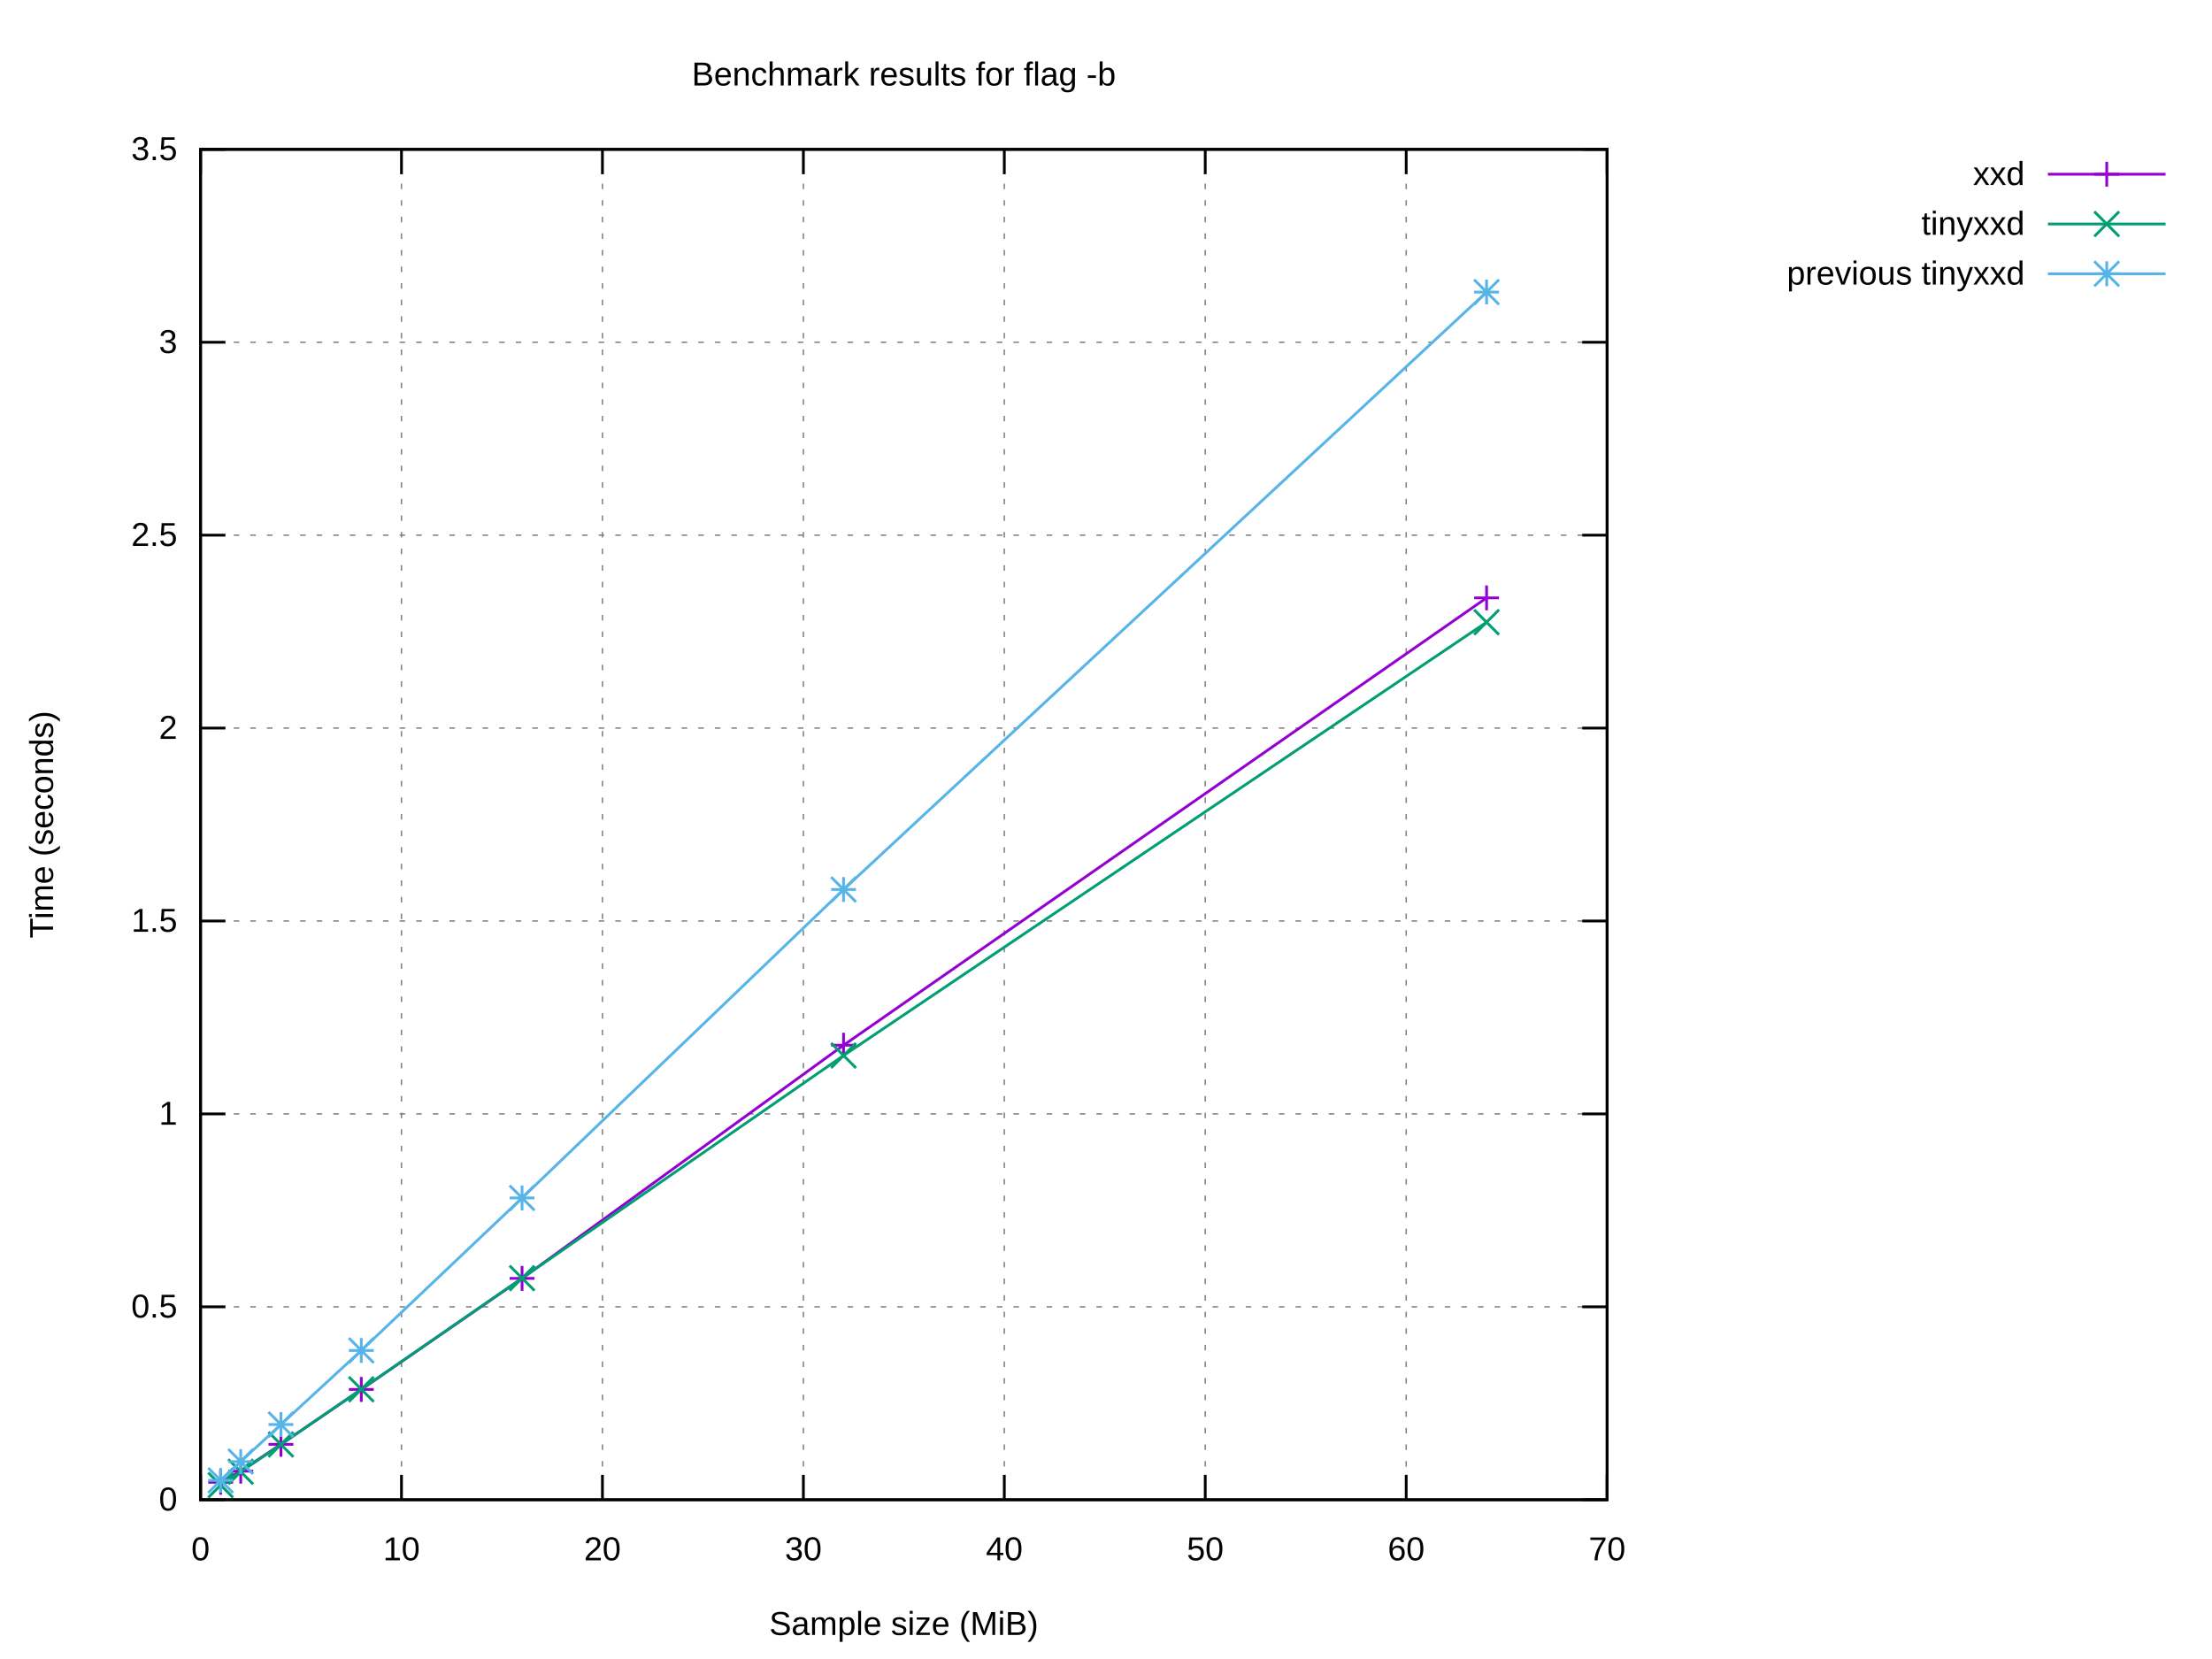
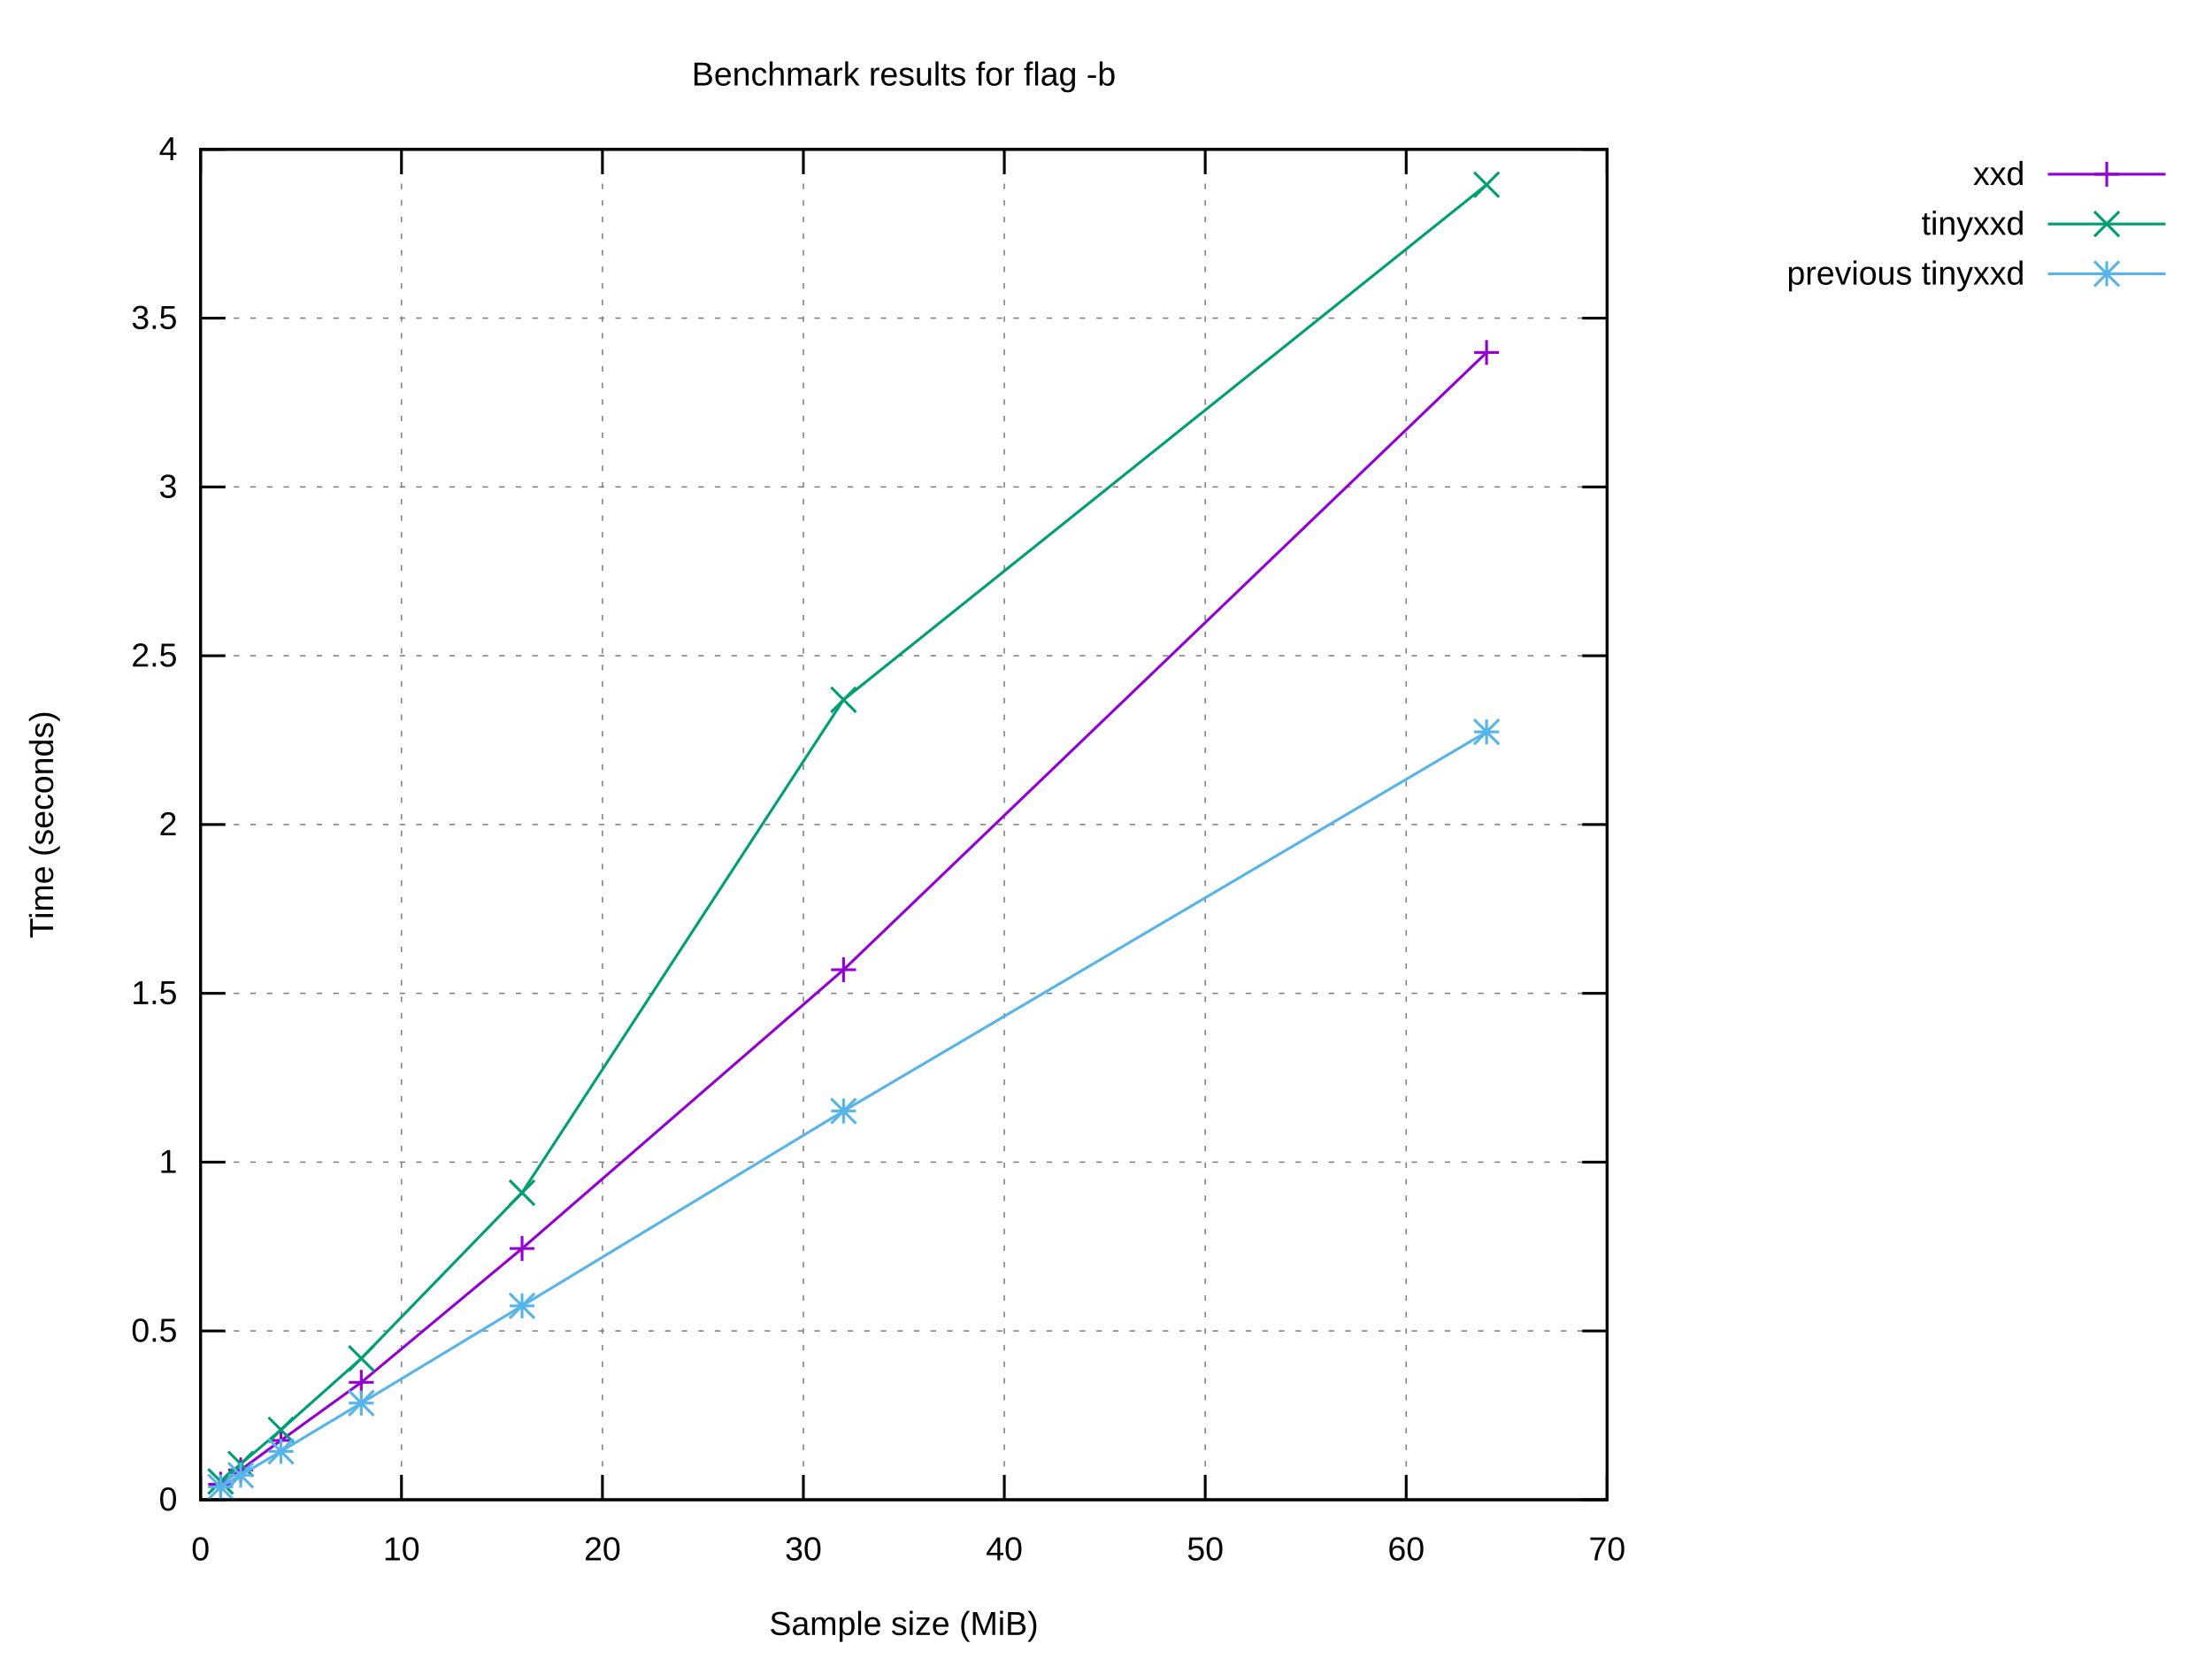
<svg xmlns="http://www.w3.org/2000/svg" xmlns:xlink="http://www.w3.org/1999/xlink" width="800" height="600" viewBox="0 0 800 600">
  <g id="gnuplot_canvas">
    <rect x="0" y="0" width="800" height="600" fill="#ffffff" />
    <defs>
      <circle id="gpDot" r="0.5" stroke-width="0.5" stroke="currentColor" />
      <path id="gpPt0" stroke-width="0.222" stroke="currentColor" d="M-1,0 h2 M0,-1 v2" />
      <path id="gpPt1" stroke-width="0.222" stroke="currentColor" d="M-1,-1 L1,1 M1,-1 L-1,1" />
      <path id="gpPt2" stroke-width="0.222" stroke="currentColor" d="M-1,0 L1,0 M0,-1 L0,1 M-1,-1 L1,1 M-1,1 L1,-1" />
      <rect id="gpPt3" stroke-width="0.222" stroke="currentColor" x="-1" y="-1" width="2" height="2" />
      <rect id="gpPt4" stroke-width="0.222" stroke="currentColor" fill="currentColor" x="-1" y="-1" width="2" height="2" />
      <circle id="gpPt5" stroke-width="0.222" stroke="currentColor" cx="0" cy="0" r="1" />
      <use xlink:href="#gpPt5" id="gpPt6" fill="currentColor" stroke="none" />
      <path id="gpPt7" stroke-width="0.222" stroke="currentColor" d="M0,-1.33 L-1.33,0.67 L1.33,0.67 z" />
      <use xlink:href="#gpPt7" id="gpPt8" fill="currentColor" stroke="none" />
      <use xlink:href="#gpPt7" id="gpPt9" stroke="currentColor" transform="rotate(180)" />
      <use xlink:href="#gpPt9" id="gpPt10" fill="currentColor" stroke="none" />
      <use xlink:href="#gpPt3" id="gpPt11" stroke="currentColor" transform="rotate(45)" />
      <use xlink:href="#gpPt11" id="gpPt12" fill="currentColor" stroke="none" />
      <path id="gpPt13" stroke-width="0.222" stroke="currentColor" d="M0,1.330 L1.265,0.411 L0.782,-1.067 L-0.782,-1.076 L-1.265,0.411 z" />
      <use xlink:href="#gpPt13" id="gpPt14" fill="currentColor" stroke="none" />
      <filter id="textbox" filterUnits="objectBoundingBox" x="0" y="0" height="1" width="1">
        <feFlood flood-color="#FFFFFF" flood-opacity="1" result="bgnd" />
        <feComposite in="SourceGraphic" in2="bgnd" operator="atop" />
      </filter>
      <filter id="greybox" filterUnits="objectBoundingBox" x="0" y="0" height="1" width="1">
        <feFlood flood-color="lightgrey" flood-opacity="1" result="grey" />
        <feComposite in="SourceGraphic" in2="grey" operator="atop" />
      </filter>
    </defs>
    <g fill="none" color="#FFFFFF" stroke="currentColor" stroke-width="1.00" stroke-linecap="butt" stroke-linejoin="miter">
</g>
    <g fill="none" color="black" stroke="currentColor" stroke-width="1.00" stroke-linecap="butt" stroke-linejoin="miter">
</g>
    <g fill="none" color="black" stroke="black" stroke-width="0.50" stroke-linecap="butt" stroke-linejoin="miter">
</g>
    <g fill="none" color="gray" stroke="currentColor" stroke-width="0.50" stroke-linecap="butt" stroke-linejoin="miter">
      <path stroke="gray" stroke-dasharray="2,4" class="gridline" d="M72.53,542.40 L581.24,542.40  " />
    </g>
    <g fill="none" color="gray" stroke="gray" stroke-width="1.00" stroke-linecap="butt" stroke-linejoin="miter">
</g>
    <g fill="none" color="black" stroke="currentColor" stroke-width="1.00" stroke-linecap="butt" stroke-linejoin="miter">
      <path stroke="black" d="M72.53,542.40 L81.53,542.40 M581.24,542.40 L572.24,542.40  " />
      <g transform="translate(64.14,546.30)" stroke="none" fill="black" font-family="Arial" font-size="12.00" text-anchor="end">
        <text>
          <tspan font-family="Arial"> 0</tspan>
        </text>
      </g>
    </g>
    <g fill="none" color="black" stroke="currentColor" stroke-width="1.00" stroke-linecap="butt" stroke-linejoin="miter">
</g>
    <g fill="none" color="black" stroke="black" stroke-width="0.50" stroke-linecap="butt" stroke-linejoin="miter">
</g>
    <g fill="none" color="gray" stroke="currentColor" stroke-width="0.50" stroke-linecap="butt" stroke-linejoin="miter">
-       <path stroke="gray" stroke-dasharray="2,4" class="gridline" d="M72.53,472.63 L581.24,472.63  " />
-     </g>
-     <g fill="none" color="gray" stroke="gray" stroke-width="1.00" stroke-linecap="butt" stroke-linejoin="miter">
- </g>
-     <g fill="none" color="black" stroke="currentColor" stroke-width="1.00" stroke-linecap="butt" stroke-linejoin="miter">
-       <path stroke="black" d="M72.53,472.63 L81.53,472.63 M581.24,472.63 L572.24,472.63  " />
-       <g transform="translate(64.14,476.53)" stroke="none" fill="black" font-family="Arial" font-size="12.00" text-anchor="end">
+       <path stroke="gray" stroke-dasharray="2,4" class="gridline" d="M72.53,481.35 L581.24,481.35  " />
+     </g>
+     <g fill="none" color="gray" stroke="gray" stroke-width="1.00" stroke-linecap="butt" stroke-linejoin="miter">
+ </g>
+     <g fill="none" color="black" stroke="currentColor" stroke-width="1.00" stroke-linecap="butt" stroke-linejoin="miter">
+       <path stroke="black" d="M72.53,481.35 L81.53,481.35 M581.24,481.35 L572.24,481.35  " />
+       <g transform="translate(64.14,485.25)" stroke="none" fill="black" font-family="Arial" font-size="12.00" text-anchor="end">
        <text>
          <tspan font-family="Arial"> 0.5</tspan>
        </text>
      </g>
    </g>
    <g fill="none" color="black" stroke="currentColor" stroke-width="1.00" stroke-linecap="butt" stroke-linejoin="miter">
</g>
    <g fill="none" color="black" stroke="black" stroke-width="0.50" stroke-linecap="butt" stroke-linejoin="miter">
</g>
    <g fill="none" color="gray" stroke="currentColor" stroke-width="0.50" stroke-linecap="butt" stroke-linejoin="miter">
-       <path stroke="gray" stroke-dasharray="2,4" class="gridline" d="M72.53,402.86 L581.24,402.86  " />
-     </g>
-     <g fill="none" color="gray" stroke="gray" stroke-width="1.00" stroke-linecap="butt" stroke-linejoin="miter">
- </g>
-     <g fill="none" color="black" stroke="currentColor" stroke-width="1.00" stroke-linecap="butt" stroke-linejoin="miter">
-       <path stroke="black" d="M72.53,402.86 L81.53,402.86 M581.24,402.86 L572.24,402.86  " />
-       <g transform="translate(64.14,406.76)" stroke="none" fill="black" font-family="Arial" font-size="12.00" text-anchor="end">
+       <path stroke="gray" stroke-dasharray="2,4" class="gridline" d="M72.53,420.30 L581.24,420.30  " />
+     </g>
+     <g fill="none" color="gray" stroke="gray" stroke-width="1.00" stroke-linecap="butt" stroke-linejoin="miter">
+ </g>
+     <g fill="none" color="black" stroke="currentColor" stroke-width="1.00" stroke-linecap="butt" stroke-linejoin="miter">
+       <path stroke="black" d="M72.53,420.30 L81.53,420.30 M581.24,420.30 L572.24,420.30  " />
+       <g transform="translate(64.14,424.20)" stroke="none" fill="black" font-family="Arial" font-size="12.00" text-anchor="end">
        <text>
          <tspan font-family="Arial"> 1</tspan>
        </text>
      </g>
    </g>
    <g fill="none" color="black" stroke="currentColor" stroke-width="1.00" stroke-linecap="butt" stroke-linejoin="miter">
</g>
    <g fill="none" color="black" stroke="black" stroke-width="0.50" stroke-linecap="butt" stroke-linejoin="miter">
</g>
    <g fill="none" color="gray" stroke="currentColor" stroke-width="0.50" stroke-linecap="butt" stroke-linejoin="miter">
-       <path stroke="gray" stroke-dasharray="2,4" class="gridline" d="M72.53,333.09 L581.24,333.09  " />
-     </g>
-     <g fill="none" color="gray" stroke="gray" stroke-width="1.00" stroke-linecap="butt" stroke-linejoin="miter">
- </g>
-     <g fill="none" color="black" stroke="currentColor" stroke-width="1.00" stroke-linecap="butt" stroke-linejoin="miter">
-       <path stroke="black" d="M72.53,333.09 L81.53,333.09 M581.24,333.09 L572.24,333.09  " />
-       <g transform="translate(64.14,336.99)" stroke="none" fill="black" font-family="Arial" font-size="12.00" text-anchor="end">
+       <path stroke="gray" stroke-dasharray="2,4" class="gridline" d="M72.53,359.25 L581.24,359.25  " />
+     </g>
+     <g fill="none" color="gray" stroke="gray" stroke-width="1.00" stroke-linecap="butt" stroke-linejoin="miter">
+ </g>
+     <g fill="none" color="black" stroke="currentColor" stroke-width="1.00" stroke-linecap="butt" stroke-linejoin="miter">
+       <path stroke="black" d="M72.53,359.25 L81.53,359.25 M581.24,359.25 L572.24,359.25  " />
+       <g transform="translate(64.14,363.15)" stroke="none" fill="black" font-family="Arial" font-size="12.00" text-anchor="end">
        <text>
          <tspan font-family="Arial"> 1.5</tspan>
        </text>
      </g>
    </g>
    <g fill="none" color="black" stroke="currentColor" stroke-width="1.00" stroke-linecap="butt" stroke-linejoin="miter">
</g>
    <g fill="none" color="black" stroke="black" stroke-width="0.50" stroke-linecap="butt" stroke-linejoin="miter">
</g>
    <g fill="none" color="gray" stroke="currentColor" stroke-width="0.50" stroke-linecap="butt" stroke-linejoin="miter">
-       <path stroke="gray" stroke-dasharray="2,4" class="gridline" d="M72.53,263.32 L581.24,263.32  " />
-     </g>
-     <g fill="none" color="gray" stroke="gray" stroke-width="1.00" stroke-linecap="butt" stroke-linejoin="miter">
- </g>
-     <g fill="none" color="black" stroke="currentColor" stroke-width="1.00" stroke-linecap="butt" stroke-linejoin="miter">
-       <path stroke="black" d="M72.53,263.32 L81.53,263.32 M581.24,263.32 L572.24,263.32  " />
-       <g transform="translate(64.14,267.22)" stroke="none" fill="black" font-family="Arial" font-size="12.00" text-anchor="end">
+       <path stroke="gray" stroke-dasharray="2,4" class="gridline" d="M72.53,298.20 L581.24,298.20  " />
+     </g>
+     <g fill="none" color="gray" stroke="gray" stroke-width="1.00" stroke-linecap="butt" stroke-linejoin="miter">
+ </g>
+     <g fill="none" color="black" stroke="currentColor" stroke-width="1.00" stroke-linecap="butt" stroke-linejoin="miter">
+       <path stroke="black" d="M72.53,298.20 L81.53,298.20 M581.24,298.20 L572.24,298.20  " />
+       <g transform="translate(64.14,302.10)" stroke="none" fill="black" font-family="Arial" font-size="12.00" text-anchor="end">
        <text>
          <tspan font-family="Arial"> 2</tspan>
        </text>
      </g>
    </g>
    <g fill="none" color="black" stroke="currentColor" stroke-width="1.00" stroke-linecap="butt" stroke-linejoin="miter">
</g>
    <g fill="none" color="black" stroke="black" stroke-width="0.50" stroke-linecap="butt" stroke-linejoin="miter">
</g>
    <g fill="none" color="gray" stroke="currentColor" stroke-width="0.50" stroke-linecap="butt" stroke-linejoin="miter">
-       <path stroke="gray" stroke-dasharray="2,4" class="gridline" d="M72.53,193.55 L581.24,193.55  " />
-     </g>
-     <g fill="none" color="gray" stroke="gray" stroke-width="1.00" stroke-linecap="butt" stroke-linejoin="miter">
- </g>
-     <g fill="none" color="black" stroke="currentColor" stroke-width="1.00" stroke-linecap="butt" stroke-linejoin="miter">
-       <path stroke="black" d="M72.53,193.55 L81.53,193.55 M581.24,193.55 L572.24,193.55  " />
-       <g transform="translate(64.14,197.45)" stroke="none" fill="black" font-family="Arial" font-size="12.00" text-anchor="end">
+       <path stroke="gray" stroke-dasharray="2,4" class="gridline" d="M72.53,237.16 L581.24,237.16  " />
+     </g>
+     <g fill="none" color="gray" stroke="gray" stroke-width="1.00" stroke-linecap="butt" stroke-linejoin="miter">
+ </g>
+     <g fill="none" color="black" stroke="currentColor" stroke-width="1.00" stroke-linecap="butt" stroke-linejoin="miter">
+       <path stroke="black" d="M72.53,237.16 L81.53,237.16 M581.24,237.16 L572.24,237.16  " />
+       <g transform="translate(64.14,241.06)" stroke="none" fill="black" font-family="Arial" font-size="12.00" text-anchor="end">
        <text>
          <tspan font-family="Arial"> 2.5</tspan>
        </text>
      </g>
    </g>
    <g fill="none" color="black" stroke="currentColor" stroke-width="1.00" stroke-linecap="butt" stroke-linejoin="miter">
</g>
    <g fill="none" color="black" stroke="black" stroke-width="0.50" stroke-linecap="butt" stroke-linejoin="miter">
</g>
    <g fill="none" color="gray" stroke="currentColor" stroke-width="0.50" stroke-linecap="butt" stroke-linejoin="miter">
-       <path stroke="gray" stroke-dasharray="2,4" class="gridline" d="M72.53,123.78 L581.24,123.78  " />
-     </g>
-     <g fill="none" color="gray" stroke="gray" stroke-width="1.00" stroke-linecap="butt" stroke-linejoin="miter">
- </g>
-     <g fill="none" color="black" stroke="currentColor" stroke-width="1.00" stroke-linecap="butt" stroke-linejoin="miter">
-       <path stroke="black" d="M72.53,123.78 L81.53,123.78 M581.24,123.78 L572.24,123.78  " />
-       <g transform="translate(64.14,127.68)" stroke="none" fill="black" font-family="Arial" font-size="12.00" text-anchor="end">
+       <path stroke="gray" stroke-dasharray="2,4" class="gridline" d="M72.53,176.11 L581.24,176.11  " />
+     </g>
+     <g fill="none" color="gray" stroke="gray" stroke-width="1.00" stroke-linecap="butt" stroke-linejoin="miter">
+ </g>
+     <g fill="none" color="black" stroke="currentColor" stroke-width="1.00" stroke-linecap="butt" stroke-linejoin="miter">
+       <path stroke="black" d="M72.53,176.11 L81.53,176.11 M581.24,176.11 L572.24,176.11  " />
+       <g transform="translate(64.14,180.01)" stroke="none" fill="black" font-family="Arial" font-size="12.00" text-anchor="end">
        <text>
          <tspan font-family="Arial"> 3</tspan>
+         </text>
+       </g>
+     </g>
+     <g fill="none" color="black" stroke="currentColor" stroke-width="1.00" stroke-linecap="butt" stroke-linejoin="miter">
+ </g>
+     <g fill="none" color="black" stroke="black" stroke-width="0.50" stroke-linecap="butt" stroke-linejoin="miter">
+ </g>
+     <g fill="none" color="gray" stroke="currentColor" stroke-width="0.50" stroke-linecap="butt" stroke-linejoin="miter">
+       <path stroke="gray" stroke-dasharray="2,4" class="gridline" d="M72.53,115.06 L581.24,115.06  " />
+     </g>
+     <g fill="none" color="gray" stroke="gray" stroke-width="1.00" stroke-linecap="butt" stroke-linejoin="miter">
+ </g>
+     <g fill="none" color="black" stroke="currentColor" stroke-width="1.00" stroke-linecap="butt" stroke-linejoin="miter">
+       <path stroke="black" d="M72.53,115.06 L81.53,115.06 M581.24,115.06 L572.24,115.06  " />
+       <g transform="translate(64.14,118.96)" stroke="none" fill="black" font-family="Arial" font-size="12.00" text-anchor="end">
+         <text>
+           <tspan font-family="Arial"> 3.5</tspan>
        </text>
      </g>
    </g>
    <g fill="none" color="black" stroke="currentColor" stroke-width="1.00" stroke-linecap="butt" stroke-linejoin="miter">
</g>
    <g fill="none" color="black" stroke="black" stroke-width="0.50" stroke-linecap="butt" stroke-linejoin="miter">
</g>
    <g fill="none" color="gray" stroke="currentColor" stroke-width="0.50" stroke-linecap="butt" stroke-linejoin="miter">
      <path stroke="gray" stroke-dasharray="2,4" class="gridline" d="M72.53,54.01 L581.24,54.01  " />
    </g>
    <g fill="none" color="gray" stroke="gray" stroke-width="1.00" stroke-linecap="butt" stroke-linejoin="miter">
</g>
    <g fill="none" color="black" stroke="currentColor" stroke-width="1.00" stroke-linecap="butt" stroke-linejoin="miter">
      <path stroke="black" d="M72.53,54.01 L81.53,54.01 M581.24,54.01 L572.24,54.01  " />
      <g transform="translate(64.14,57.91)" stroke="none" fill="black" font-family="Arial" font-size="12.00" text-anchor="end">
        <text>
-           <tspan font-family="Arial"> 3.5</tspan>
+           <tspan font-family="Arial"> 4</tspan>
        </text>
      </g>
    </g>
    <g fill="none" color="black" stroke="currentColor" stroke-width="1.00" stroke-linecap="butt" stroke-linejoin="miter">
</g>
    <g fill="none" color="black" stroke="black" stroke-width="0.50" stroke-linecap="butt" stroke-linejoin="miter">
</g>
    <g fill="none" color="gray" stroke="currentColor" stroke-width="0.50" stroke-linecap="butt" stroke-linejoin="miter">
      <path stroke="gray" stroke-dasharray="2,4" class="gridline" d="M72.53,542.40 L72.53,54.01  " />
    </g>
    <g fill="none" color="gray" stroke="gray" stroke-width="1.00" stroke-linecap="butt" stroke-linejoin="miter">
</g>
    <g fill="none" color="black" stroke="currentColor" stroke-width="1.00" stroke-linecap="butt" stroke-linejoin="miter">
      <path stroke="black" d="M72.53,542.40 L72.53,533.40 M72.53,54.01 L72.53,63.01  " />
      <g transform="translate(72.53,564.30)" stroke="none" fill="black" font-family="Arial" font-size="12.00" text-anchor="middle">
        <text>
          <tspan font-family="Arial"> 0</tspan>
        </text>
      </g>
    </g>
    <g fill="none" color="black" stroke="currentColor" stroke-width="1.00" stroke-linecap="butt" stroke-linejoin="miter">
</g>
    <g fill="none" color="black" stroke="black" stroke-width="0.50" stroke-linecap="butt" stroke-linejoin="miter">
</g>
    <g fill="none" color="gray" stroke="currentColor" stroke-width="0.50" stroke-linecap="butt" stroke-linejoin="miter">
      <path stroke="gray" stroke-dasharray="2,4" class="gridline" d="M145.20,542.40 L145.20,54.01  " />
    </g>
    <g fill="none" color="gray" stroke="gray" stroke-width="1.00" stroke-linecap="butt" stroke-linejoin="miter">
</g>
    <g fill="none" color="black" stroke="currentColor" stroke-width="1.00" stroke-linecap="butt" stroke-linejoin="miter">
      <path stroke="black" d="M145.20,542.40 L145.20,533.40 M145.20,54.01 L145.20,63.01  " />
      <g transform="translate(145.20,564.30)" stroke="none" fill="black" font-family="Arial" font-size="12.00" text-anchor="middle">
        <text>
          <tspan font-family="Arial"> 10</tspan>
        </text>
      </g>
    </g>
    <g fill="none" color="black" stroke="currentColor" stroke-width="1.00" stroke-linecap="butt" stroke-linejoin="miter">
</g>
    <g fill="none" color="black" stroke="black" stroke-width="0.50" stroke-linecap="butt" stroke-linejoin="miter">
</g>
    <g fill="none" color="gray" stroke="currentColor" stroke-width="0.50" stroke-linecap="butt" stroke-linejoin="miter">
      <path stroke="gray" stroke-dasharray="2,4" class="gridline" d="M217.88,542.40 L217.88,54.01  " />
    </g>
    <g fill="none" color="gray" stroke="gray" stroke-width="1.00" stroke-linecap="butt" stroke-linejoin="miter">
</g>
    <g fill="none" color="black" stroke="currentColor" stroke-width="1.00" stroke-linecap="butt" stroke-linejoin="miter">
      <path stroke="black" d="M217.88,542.40 L217.88,533.40 M217.88,54.01 L217.88,63.01  " />
      <g transform="translate(217.88,564.30)" stroke="none" fill="black" font-family="Arial" font-size="12.00" text-anchor="middle">
        <text>
          <tspan font-family="Arial"> 20</tspan>
        </text>
      </g>
    </g>
    <g fill="none" color="black" stroke="currentColor" stroke-width="1.00" stroke-linecap="butt" stroke-linejoin="miter">
</g>
    <g fill="none" color="black" stroke="black" stroke-width="0.50" stroke-linecap="butt" stroke-linejoin="miter">
</g>
    <g fill="none" color="gray" stroke="currentColor" stroke-width="0.50" stroke-linecap="butt" stroke-linejoin="miter">
      <path stroke="gray" stroke-dasharray="2,4" class="gridline" d="M290.55,542.40 L290.55,54.01  " />
    </g>
    <g fill="none" color="gray" stroke="gray" stroke-width="1.00" stroke-linecap="butt" stroke-linejoin="miter">
</g>
    <g fill="none" color="black" stroke="currentColor" stroke-width="1.00" stroke-linecap="butt" stroke-linejoin="miter">
      <path stroke="black" d="M290.55,542.40 L290.55,533.40 M290.55,54.01 L290.55,63.01  " />
      <g transform="translate(290.55,564.30)" stroke="none" fill="black" font-family="Arial" font-size="12.00" text-anchor="middle">
        <text>
          <tspan font-family="Arial"> 30</tspan>
        </text>
      </g>
    </g>
    <g fill="none" color="black" stroke="currentColor" stroke-width="1.00" stroke-linecap="butt" stroke-linejoin="miter">
</g>
    <g fill="none" color="black" stroke="black" stroke-width="0.50" stroke-linecap="butt" stroke-linejoin="miter">
</g>
    <g fill="none" color="gray" stroke="currentColor" stroke-width="0.50" stroke-linecap="butt" stroke-linejoin="miter">
      <path stroke="gray" stroke-dasharray="2,4" class="gridline" d="M363.22,542.40 L363.22,54.01  " />
    </g>
    <g fill="none" color="gray" stroke="gray" stroke-width="1.00" stroke-linecap="butt" stroke-linejoin="miter">
</g>
    <g fill="none" color="black" stroke="currentColor" stroke-width="1.00" stroke-linecap="butt" stroke-linejoin="miter">
      <path stroke="black" d="M363.22,542.40 L363.22,533.40 M363.22,54.01 L363.22,63.01  " />
      <g transform="translate(363.22,564.30)" stroke="none" fill="black" font-family="Arial" font-size="12.00" text-anchor="middle">
        <text>
          <tspan font-family="Arial"> 40</tspan>
        </text>
      </g>
    </g>
    <g fill="none" color="black" stroke="currentColor" stroke-width="1.00" stroke-linecap="butt" stroke-linejoin="miter">
</g>
    <g fill="none" color="black" stroke="black" stroke-width="0.50" stroke-linecap="butt" stroke-linejoin="miter">
</g>
    <g fill="none" color="gray" stroke="currentColor" stroke-width="0.50" stroke-linecap="butt" stroke-linejoin="miter">
      <path stroke="gray" stroke-dasharray="2,4" class="gridline" d="M435.89,542.40 L435.89,54.01  " />
    </g>
    <g fill="none" color="gray" stroke="gray" stroke-width="1.00" stroke-linecap="butt" stroke-linejoin="miter">
</g>
    <g fill="none" color="black" stroke="currentColor" stroke-width="1.00" stroke-linecap="butt" stroke-linejoin="miter">
      <path stroke="black" d="M435.89,542.40 L435.89,533.40 M435.89,54.01 L435.89,63.01  " />
      <g transform="translate(435.89,564.30)" stroke="none" fill="black" font-family="Arial" font-size="12.00" text-anchor="middle">
        <text>
          <tspan font-family="Arial"> 50</tspan>
        </text>
      </g>
    </g>
    <g fill="none" color="black" stroke="currentColor" stroke-width="1.00" stroke-linecap="butt" stroke-linejoin="miter">
</g>
    <g fill="none" color="black" stroke="black" stroke-width="0.50" stroke-linecap="butt" stroke-linejoin="miter">
</g>
    <g fill="none" color="gray" stroke="currentColor" stroke-width="0.50" stroke-linecap="butt" stroke-linejoin="miter">
      <path stroke="gray" stroke-dasharray="2,4" class="gridline" d="M508.57,542.40 L508.57,54.01  " />
    </g>
    <g fill="none" color="gray" stroke="gray" stroke-width="1.00" stroke-linecap="butt" stroke-linejoin="miter">
</g>
    <g fill="none" color="black" stroke="currentColor" stroke-width="1.00" stroke-linecap="butt" stroke-linejoin="miter">
      <path stroke="black" d="M508.57,542.40 L508.57,533.40 M508.57,54.01 L508.57,63.01  " />
      <g transform="translate(508.57,564.30)" stroke="none" fill="black" font-family="Arial" font-size="12.00" text-anchor="middle">
        <text>
          <tspan font-family="Arial"> 60</tspan>
        </text>
      </g>
    </g>
    <g fill="none" color="black" stroke="currentColor" stroke-width="1.00" stroke-linecap="butt" stroke-linejoin="miter">
</g>
    <g fill="none" color="black" stroke="black" stroke-width="0.50" stroke-linecap="butt" stroke-linejoin="miter">
</g>
    <g fill="none" color="gray" stroke="currentColor" stroke-width="0.50" stroke-linecap="butt" stroke-linejoin="miter">
      <path stroke="gray" stroke-dasharray="2,4" class="gridline" d="M581.24,542.40 L581.24,54.01  " />
    </g>
    <g fill="none" color="gray" stroke="gray" stroke-width="1.00" stroke-linecap="butt" stroke-linejoin="miter">
</g>
    <g fill="none" color="black" stroke="currentColor" stroke-width="1.00" stroke-linecap="butt" stroke-linejoin="miter">
      <path stroke="black" d="M581.24,542.40 L581.24,533.40 M581.24,54.01 L581.24,63.01  " />
      <g transform="translate(581.24,564.30)" stroke="none" fill="black" font-family="Arial" font-size="12.00" text-anchor="middle">
        <text>
          <tspan font-family="Arial"> 70</tspan>
        </text>
      </g>
    </g>
    <g fill="none" color="black" stroke="currentColor" stroke-width="1.00" stroke-linecap="butt" stroke-linejoin="miter">
</g>
    <g fill="none" color="black" stroke="currentColor" stroke-width="1.00" stroke-linecap="butt" stroke-linejoin="miter">
      <path stroke="black" d="M72.53,54.01 L72.53,542.40 L581.24,542.40 L581.24,54.01 L72.53,54.01 Z  " />
    </g>
    <g fill="none" color="black" stroke="currentColor" stroke-width="1.00" stroke-linecap="butt" stroke-linejoin="miter">
</g>
    <g id="gnuplot_plot_1">
      <g fill="none" color="black" stroke="currentColor" stroke-width="1.00" stroke-linecap="butt" stroke-linejoin="miter">
        <g transform="translate(732.26,66.91)" stroke="none" fill="black" font-family="Arial" font-size="12.00" text-anchor="end">
          <text>
            <tspan font-family="Arial">xxd</tspan>
          </text>
        </g>
      </g>
      <g fill="none" color="black" stroke="currentColor" stroke-width="1.00" stroke-linecap="butt" stroke-linejoin="miter">
-         <path stroke="rgb(148,   0, 211)" d="M740.65,63.01 L783.21,63.01 M537.64,216.23 L305.08,378.01 L188.81,462.35 L130.67,502.51 L101.60,522.36 L87.06,532.06   L79.80,536.09  " />
-         <use xlink:href="#gpPt0" transform="translate(537.64,216.23) scale(4.50)" color="rgb(148,   0, 211)" />
-         <use xlink:href="#gpPt0" transform="translate(305.08,378.01) scale(4.50)" color="rgb(148,   0, 211)" />
-         <use xlink:href="#gpPt0" transform="translate(188.81,462.35) scale(4.50)" color="rgb(148,   0, 211)" />
-         <use xlink:href="#gpPt0" transform="translate(130.67,502.51) scale(4.50)" color="rgb(148,   0, 211)" />
-         <use xlink:href="#gpPt0" transform="translate(101.60,522.36) scale(4.50)" color="rgb(148,   0, 211)" />
-         <use xlink:href="#gpPt0" transform="translate(87.06,532.06) scale(4.50)" color="rgb(148,   0, 211)" />
-         <use xlink:href="#gpPt0" transform="translate(79.80,536.09) scale(4.50)" color="rgb(148,   0, 211)" />
+         <path stroke="rgb(148,   0, 211)" d="M740.65,63.01 L783.21,63.01 M537.64,127.48 L305.08,350.72 L188.81,451.54 L130.67,499.94 L101.60,520.94 L87.06,531.61   L79.80,536.79  " />
+         <use xlink:href="#gpPt0" transform="translate(537.64,127.48) scale(4.50)" color="rgb(148,   0, 211)" />
+         <use xlink:href="#gpPt0" transform="translate(305.08,350.72) scale(4.50)" color="rgb(148,   0, 211)" />
+         <use xlink:href="#gpPt0" transform="translate(188.81,451.54) scale(4.50)" color="rgb(148,   0, 211)" />
+         <use xlink:href="#gpPt0" transform="translate(130.67,499.94) scale(4.50)" color="rgb(148,   0, 211)" />
+         <use xlink:href="#gpPt0" transform="translate(101.60,520.94) scale(4.50)" color="rgb(148,   0, 211)" />
+         <use xlink:href="#gpPt0" transform="translate(87.06,531.61) scale(4.50)" color="rgb(148,   0, 211)" />
+         <use xlink:href="#gpPt0" transform="translate(79.80,536.79) scale(4.50)" color="rgb(148,   0, 211)" />
        <use xlink:href="#gpPt0" transform="translate(761.93,63.01) scale(4.50)" color="rgb(148,   0, 211)" />
      </g>
    </g>
    <g id="gnuplot_plot_2">
      <g fill="none" color="black" stroke="currentColor" stroke-width="1.00" stroke-linecap="butt" stroke-linejoin="miter">
        <g transform="translate(732.26,84.91)" stroke="none" fill="black" font-family="Arial" font-size="12.00" text-anchor="end">
          <text>
            <tspan font-family="Arial">tinyxxd</tspan>
          </text>
        </g>
      </g>
      <g fill="none" color="black" stroke="currentColor" stroke-width="1.00" stroke-linecap="butt" stroke-linejoin="miter">
-         <path stroke="rgb(  0, 158, 115)" d="M740.65,81.01 L783.21,81.01 M537.64,225.03 L305.08,381.74 L188.81,462.26 L130.67,502.46 L101.60,522.41 L87.06,532.27   L79.80,537.11  " />
-         <use xlink:href="#gpPt1" transform="translate(537.64,225.03) scale(4.50)" color="rgb(  0, 158, 115)" />
-         <use xlink:href="#gpPt1" transform="translate(305.08,381.74) scale(4.50)" color="rgb(  0, 158, 115)" />
-         <use xlink:href="#gpPt1" transform="translate(188.81,462.26) scale(4.50)" color="rgb(  0, 158, 115)" />
-         <use xlink:href="#gpPt1" transform="translate(130.67,502.46) scale(4.50)" color="rgb(  0, 158, 115)" />
-         <use xlink:href="#gpPt1" transform="translate(101.60,522.41) scale(4.50)" color="rgb(  0, 158, 115)" />
-         <use xlink:href="#gpPt1" transform="translate(87.06,532.27) scale(4.50)" color="rgb(  0, 158, 115)" />
-         <use xlink:href="#gpPt1" transform="translate(79.80,537.11) scale(4.50)" color="rgb(  0, 158, 115)" />
+         <path stroke="rgb(  0, 158, 115)" d="M740.65,81.01 L783.21,81.01 M537.64,66.80 L305.08,253.08 L188.81,431.37 L130.67,491.28 L101.60,517.13 L87.06,529.47   L79.80,535.80  " />
+         <use xlink:href="#gpPt1" transform="translate(537.64,66.80) scale(4.50)" color="rgb(  0, 158, 115)" />
+         <use xlink:href="#gpPt1" transform="translate(305.08,253.08) scale(4.50)" color="rgb(  0, 158, 115)" />
+         <use xlink:href="#gpPt1" transform="translate(188.81,431.37) scale(4.50)" color="rgb(  0, 158, 115)" />
+         <use xlink:href="#gpPt1" transform="translate(130.67,491.28) scale(4.50)" color="rgb(  0, 158, 115)" />
+         <use xlink:href="#gpPt1" transform="translate(101.60,517.13) scale(4.50)" color="rgb(  0, 158, 115)" />
+         <use xlink:href="#gpPt1" transform="translate(87.06,529.47) scale(4.50)" color="rgb(  0, 158, 115)" />
+         <use xlink:href="#gpPt1" transform="translate(79.80,535.80) scale(4.50)" color="rgb(  0, 158, 115)" />
        <use xlink:href="#gpPt1" transform="translate(761.93,81.01) scale(4.50)" color="rgb(  0, 158, 115)" />
      </g>
    </g>
    <g id="gnuplot_plot_3">
      <g fill="none" color="black" stroke="currentColor" stroke-width="1.00" stroke-linecap="butt" stroke-linejoin="miter">
        <g transform="translate(732.26,102.91)" stroke="none" fill="black" font-family="Arial" font-size="12.00" text-anchor="end">
          <text>
            <tspan font-family="Arial">previous tinyxxd</tspan>
          </text>
        </g>
      </g>
      <g fill="none" color="black" stroke="currentColor" stroke-width="1.00" stroke-linecap="butt" stroke-linejoin="miter">
-         <path stroke="rgb( 86, 180, 233)" d="M740.65,99.01 L783.21,99.01 M537.64,105.63 L305.08,321.70 L188.81,433.25 L130.67,488.41 L101.60,515.19 L87.06,528.60   L79.80,535.40  " />
-         <use xlink:href="#gpPt2" transform="translate(537.64,105.63) scale(4.50)" color="rgb( 86, 180, 233)" />
-         <use xlink:href="#gpPt2" transform="translate(305.08,321.70) scale(4.50)" color="rgb( 86, 180, 233)" />
-         <use xlink:href="#gpPt2" transform="translate(188.81,433.25) scale(4.50)" color="rgb( 86, 180, 233)" />
-         <use xlink:href="#gpPt2" transform="translate(130.67,488.41) scale(4.50)" color="rgb( 86, 180, 233)" />
-         <use xlink:href="#gpPt2" transform="translate(101.60,515.19) scale(4.50)" color="rgb( 86, 180, 233)" />
-         <use xlink:href="#gpPt2" transform="translate(87.06,528.60) scale(4.50)" color="rgb( 86, 180, 233)" />
-         <use xlink:href="#gpPt2" transform="translate(79.80,535.40) scale(4.50)" color="rgb( 86, 180, 233)" />
+         <path stroke="rgb( 86, 180, 233)" d="M740.65,99.01 L783.21,99.01 M537.64,264.70 L305.08,401.82 L188.81,472.28 L130.67,507.45 L101.60,524.91 L87.06,533.53   L79.80,537.77  " />
+         <use xlink:href="#gpPt2" transform="translate(537.64,264.70) scale(4.50)" color="rgb( 86, 180, 233)" />
+         <use xlink:href="#gpPt2" transform="translate(305.08,401.82) scale(4.50)" color="rgb( 86, 180, 233)" />
+         <use xlink:href="#gpPt2" transform="translate(188.81,472.28) scale(4.50)" color="rgb( 86, 180, 233)" />
+         <use xlink:href="#gpPt2" transform="translate(130.67,507.45) scale(4.50)" color="rgb( 86, 180, 233)" />
+         <use xlink:href="#gpPt2" transform="translate(101.60,524.91) scale(4.50)" color="rgb( 86, 180, 233)" />
+         <use xlink:href="#gpPt2" transform="translate(87.06,533.53) scale(4.50)" color="rgb( 86, 180, 233)" />
+         <use xlink:href="#gpPt2" transform="translate(79.80,537.77) scale(4.50)" color="rgb( 86, 180, 233)" />
        <use xlink:href="#gpPt2" transform="translate(761.93,99.01) scale(4.50)" color="rgb( 86, 180, 233)" />
      </g>
    </g>
    <g fill="none" color="#FFFFFF" stroke="rgb( 86, 180, 233)" stroke-width="2.00" stroke-linecap="butt" stroke-linejoin="miter">
</g>
    <g fill="none" color="black" stroke="currentColor" stroke-width="2.00" stroke-linecap="butt" stroke-linejoin="miter">
</g>
    <g fill="none" color="black" stroke="black" stroke-width="1.00" stroke-linecap="butt" stroke-linejoin="miter">
</g>
    <g fill="none" color="black" stroke="currentColor" stroke-width="1.00" stroke-linecap="butt" stroke-linejoin="miter">
      <path stroke="black" d="M72.53,54.01 L72.53,542.40 L581.24,542.40 L581.24,54.01 L72.53,54.01 Z  " />
      <g transform="translate(19.18,298.21) rotate(270.00)" stroke="none" fill="black" font-family="Arial" font-size="12.00" text-anchor="middle">
        <text>
          <tspan font-family="Arial">Time (seconds)</tspan>
        </text>
      </g>
    </g>
    <g fill="none" color="black" stroke="currentColor" stroke-width="1.00" stroke-linecap="butt" stroke-linejoin="miter">
      <g transform="translate(326.88,591.30)" stroke="none" fill="black" font-family="Arial" font-size="12.00" text-anchor="middle">
        <text>
          <tspan font-family="Arial">Sample size (MiB)</tspan>
        </text>
      </g>
    </g>
    <g fill="none" color="black" stroke="currentColor" stroke-width="1.00" stroke-linecap="butt" stroke-linejoin="miter">
</g>
    <g fill="none" color="black" stroke="currentColor" stroke-width="1.00" stroke-linecap="butt" stroke-linejoin="miter">
      <g transform="translate(326.88,30.91)" stroke="none" fill="black" font-family="Arial" font-size="12.00" text-anchor="middle">
        <text>
          <tspan font-family="Arial">Benchmark results for flag -b</tspan>
        </text>
      </g>
    </g>
    <g fill="none" color="black" stroke="currentColor" stroke-width="1.00" stroke-linecap="butt" stroke-linejoin="miter">
</g>
  </g>
</svg>
